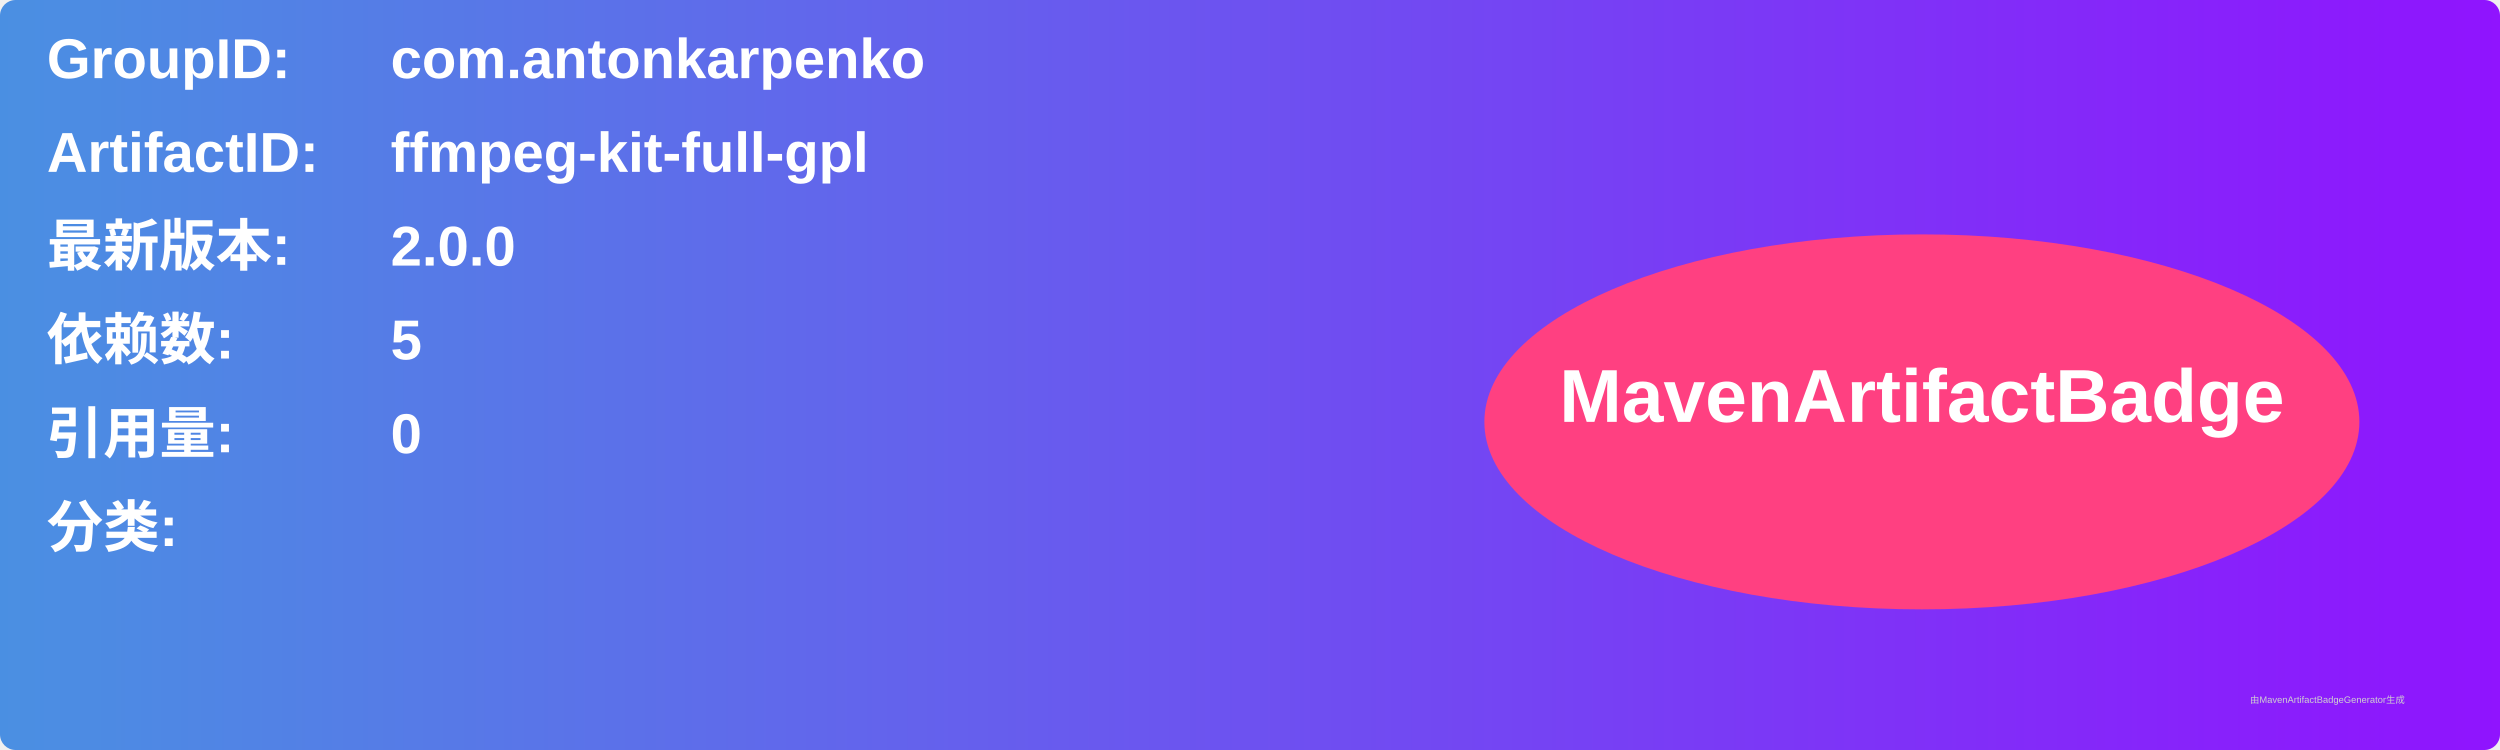
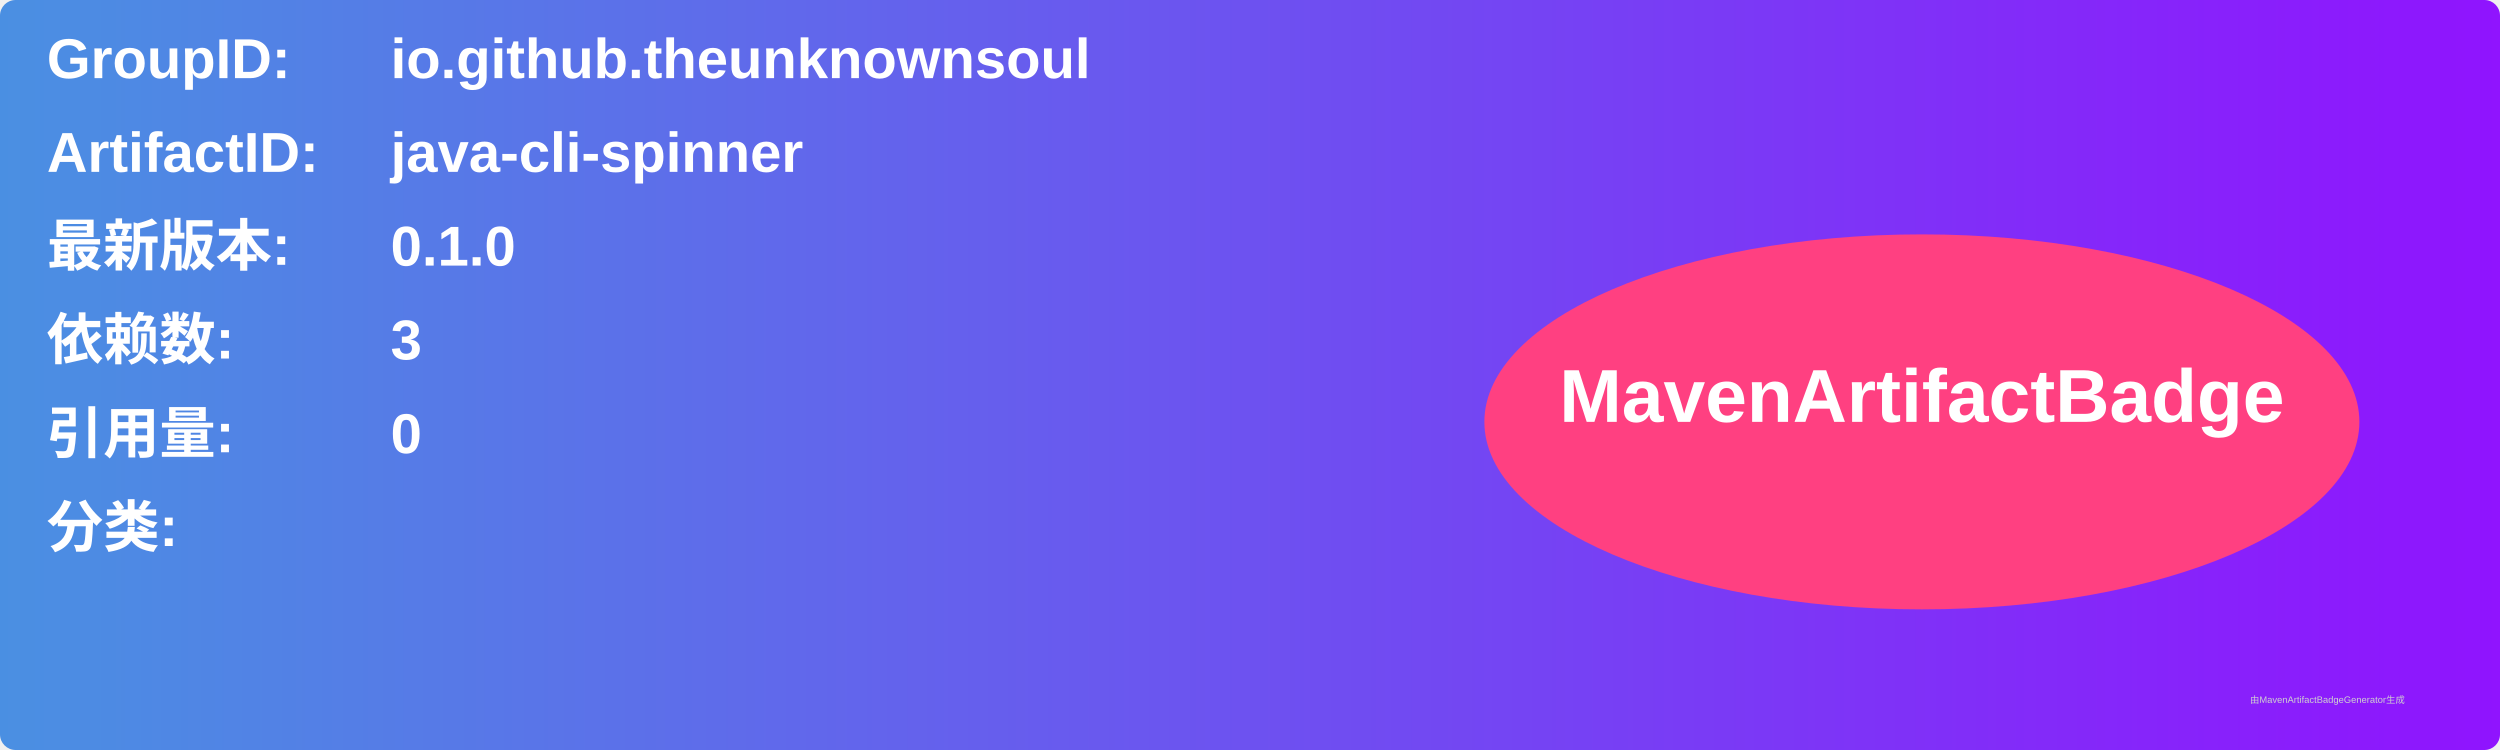
<svg xmlns="http://www.w3.org/2000/svg" width="800" height="240" viewBox="0 0 800 240">
  <linearGradient id="grad" x1="0%" y1="0%" x2="100%" y2="0%">
    <stop offset="0%" stop-color="#4a90e2" />
    <stop offset="100%" stop-color="#9013fe" />
  </linearGradient>
  <rect width="100%" height="100%" rx="5" ry="5" fill="url(#grad)" />
  <g transform="translate(15, 15)">
    <text x="0" y="10" font-family="Arial" font-size="18" fill="white" font-weight="bold" width="260">GroupID:</text>
-     <text x="110" y="10" font-family="Arial" font-size="18" fill="white" font-weight="bold" width="460">com.antonkarpenko</text>
+     <text x="110" y="10" font-family="Arial" font-size="18" fill="white" font-weight="bold" width="460">io.github.theunknownsoul</text>
    <text x="0" y="40" font-family="Arial" font-size="18" fill="white" font-weight="bold" width="260">ArtifactID:</text>
-     <text x="110" y="40" font-family="Arial" font-size="18" fill="white" font-weight="bold" width="460">ffmpeg-kit-full-gpl</text>
+     <text x="110" y="40" font-family="Arial" font-size="18" fill="white" font-weight="bold" width="460">java-cli-spinner</text>
    <text x="0" y="70" font-family="Arial" font-size="18" fill="white" font-weight="bold">最新版本:</text>
    <text x="110" y="70" font-family="Arial" font-size="18" fill="white" font-weight="bold">
-       <tspan font-weight="bold">2.0.0</tspan>
+       <tspan font-weight="bold">0.1.0</tspan>
    </text>
    <text x="0" y="100" font-family="Arial" font-size="18" fill="white" font-weight="bold">依赖数: </text>
    <text x="110" y="100" font-family="Arial" font-size="18" fill="white">
-       <tspan font-weight="bold">5</tspan>
+       <tspan font-weight="bold">3</tspan>
    </text>
    <text x="0" y="130" font-family="Arial" font-size="18" fill="white" font-weight="bold">引用量: </text>
    <text x="110" y="130" font-family="Arial" font-size="18" fill="white">
      <tspan font-weight="bold">0</tspan>
    </text>
    <text x="0" y="160" font-family="Arial" font-size="18" fill="white" font-weight="bold">分类:</text>
    <text x="10" y="190" font-family="Arial" font-size="10" fill="white">
      <tspan font-weight="bold" />
    </text>
    <ellipse cx="600" cy="120" rx="140" ry="60" fill="#ff4081" />
    <text x="600" y="120" text-anchor="middle" font-family="Arial" font-size="24" fill="white" font-weight="bold">MavenArtifactBadge</text>
  </g>
  <text x="720" y="225" font-family="Arial" font-size="3" fill="#d0d0d0">由MavenArtifactBadgeGenerator生成</text>
</svg>
